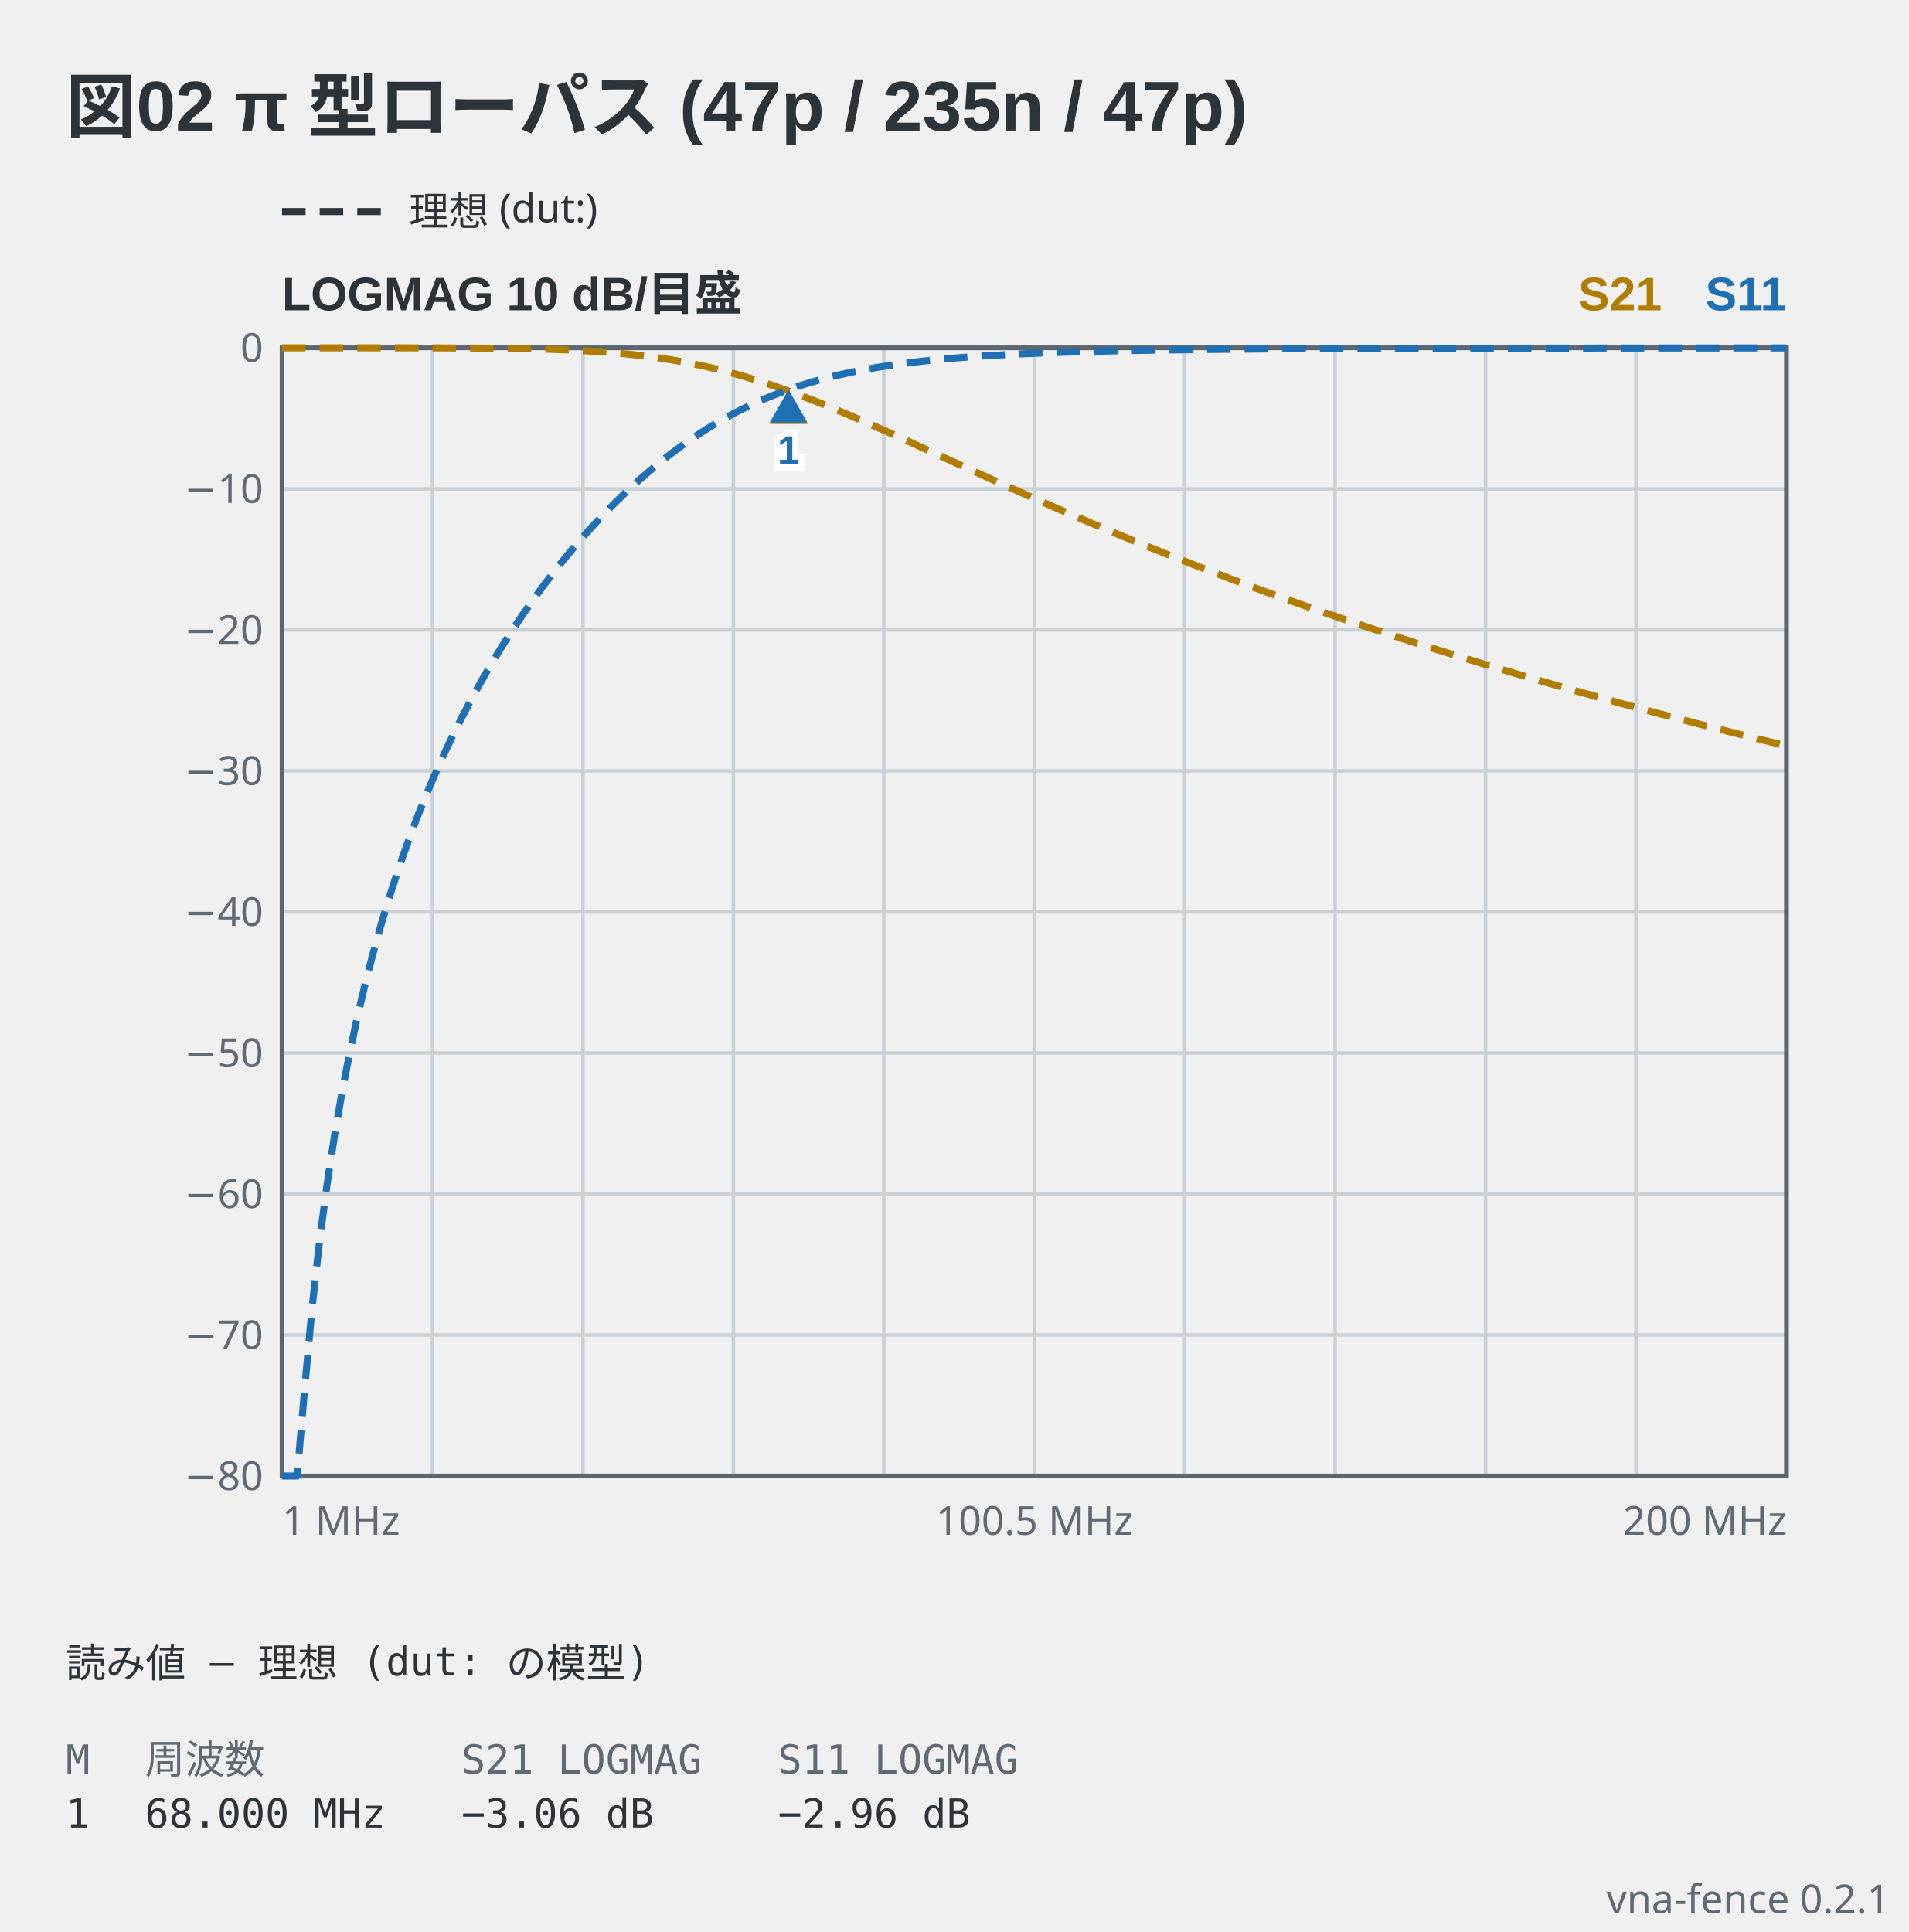
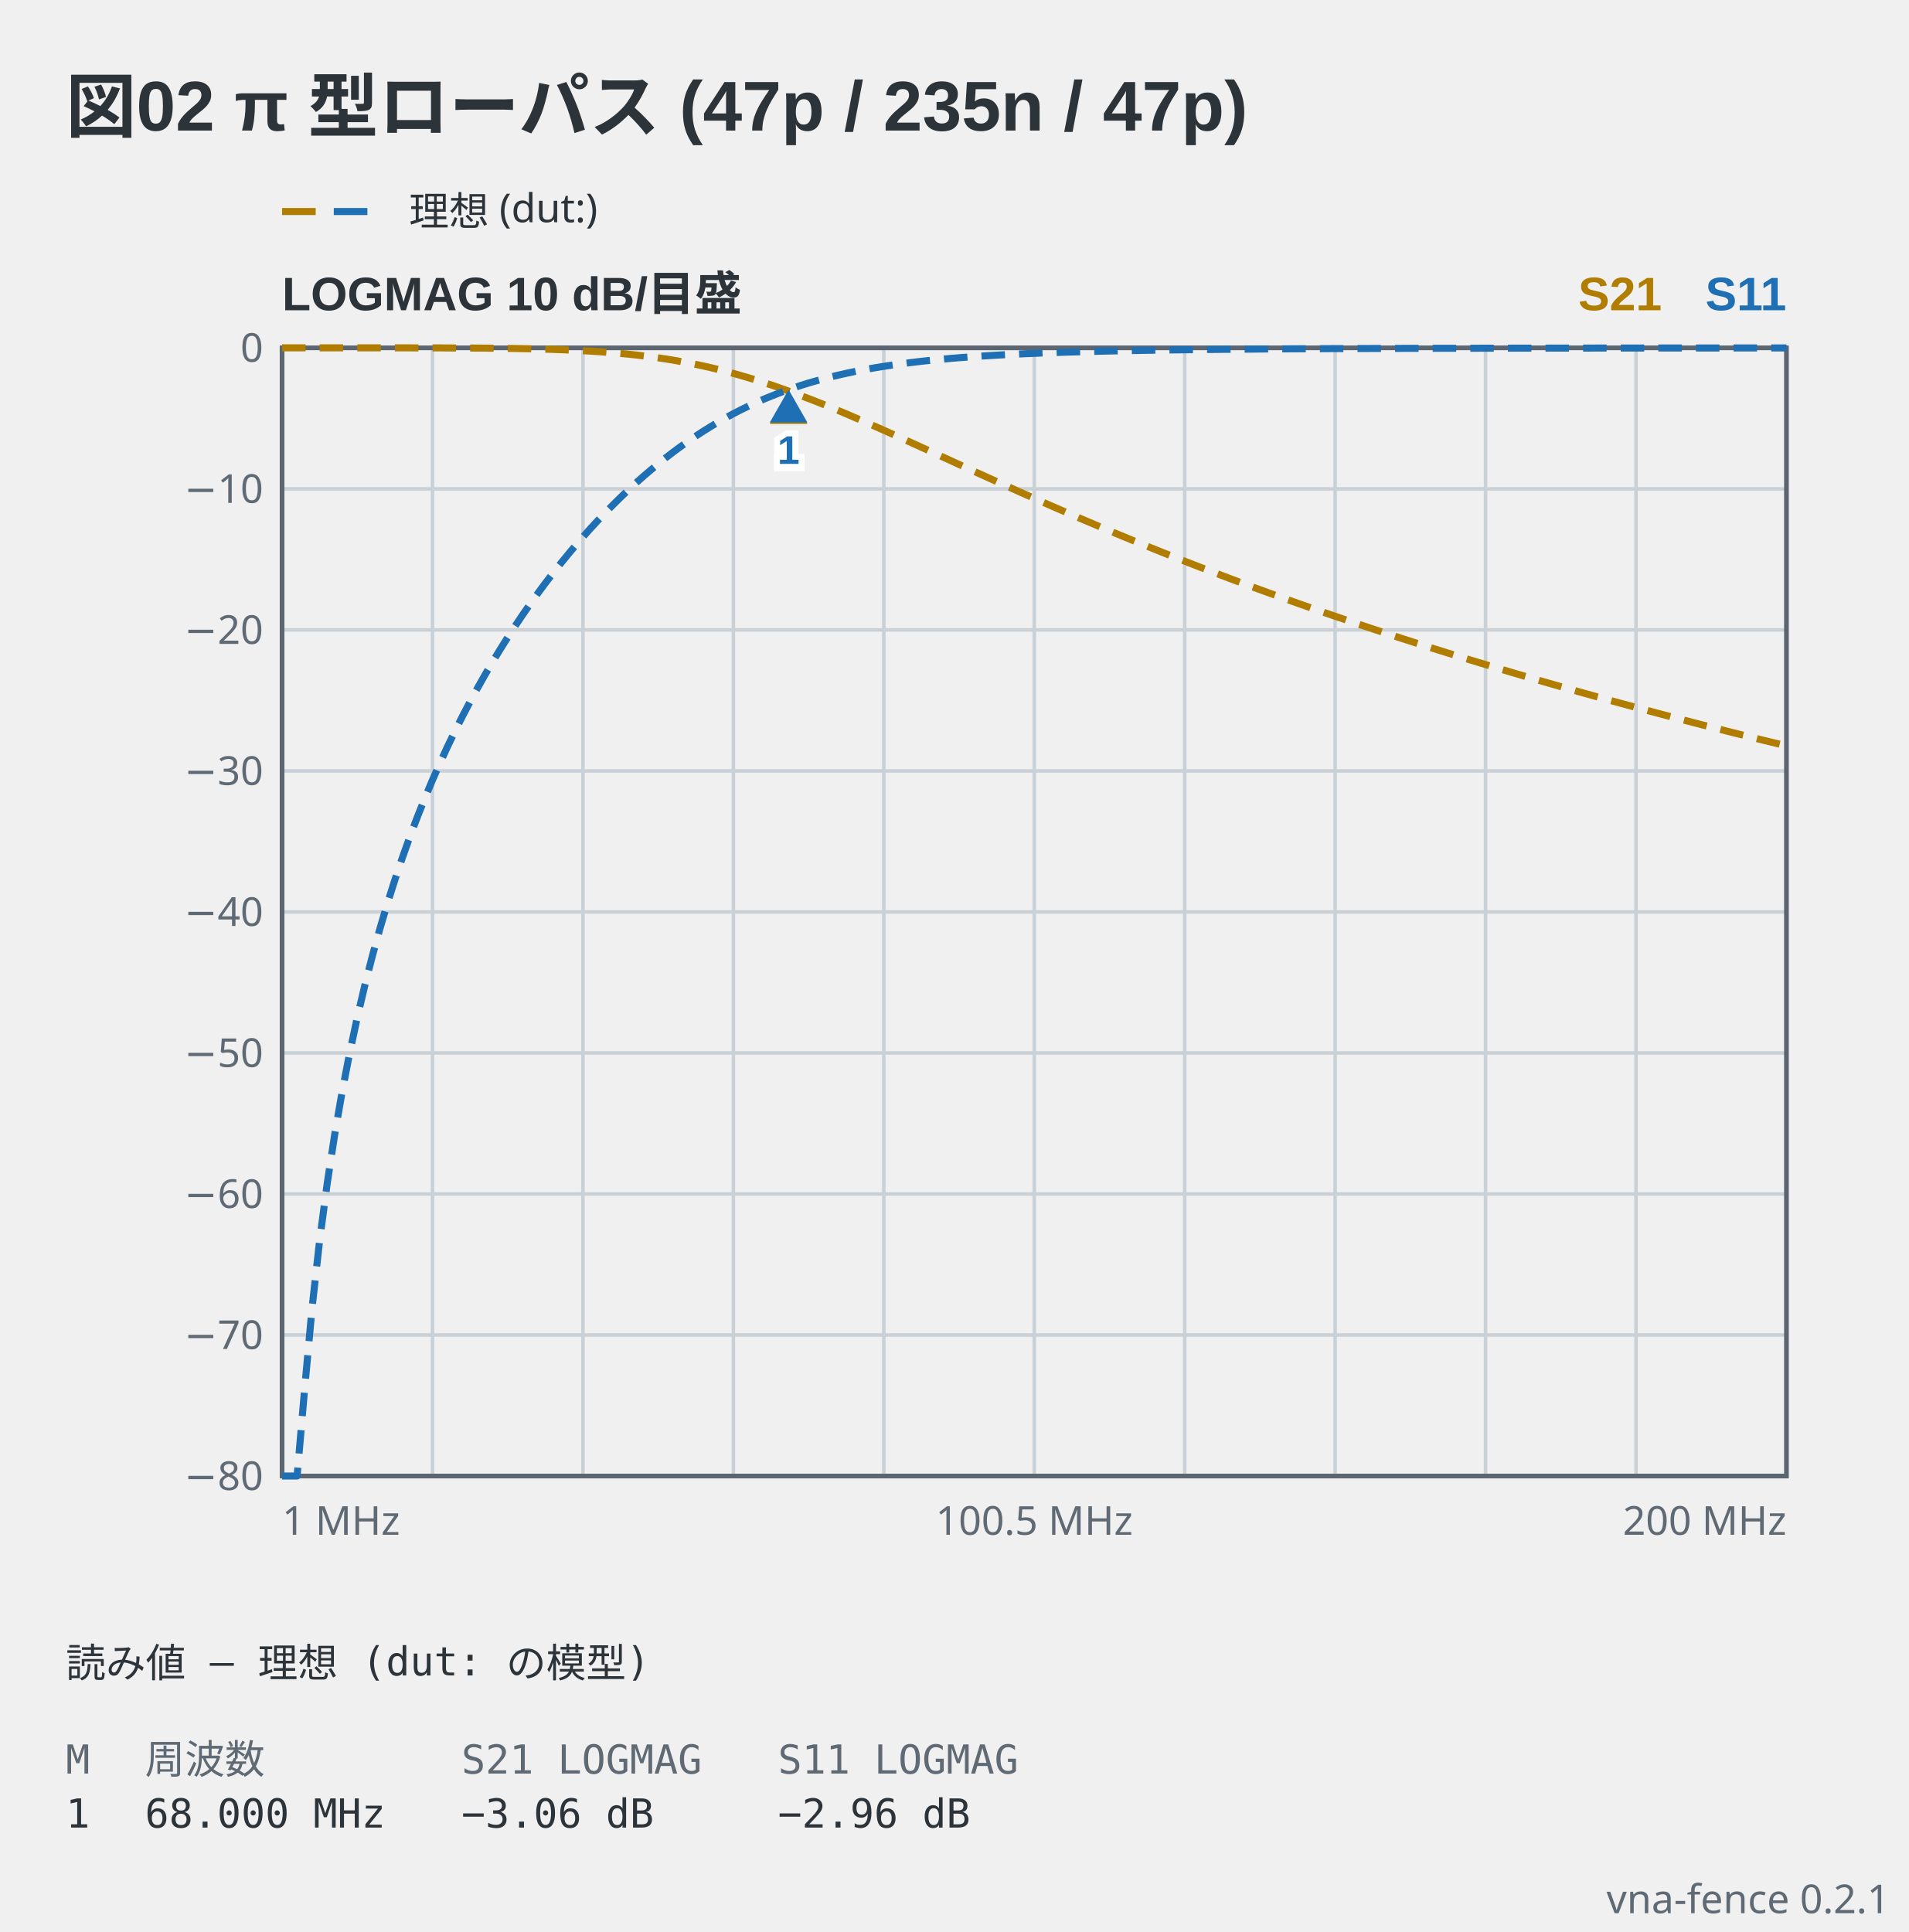
<svg xmlns="http://www.w3.org/2000/svg" viewBox="0 0 406 411" width="406" height="411" data-vna-fence="0.2.1" role="img">
  <text x="14" y="28" text-anchor="start" font-family="'Segoe UI', 'Helvetica Neue', Arial, 'Noto Sans', 'Hiragino Sans', 'Yu Gothic UI', 'Noto Sans CJK JP', sans-serif" fill="#2c3339" font-size="15" font-weight="600">図02 π 型ローパス (47p / 235n / 47p)</text>
-   <line x1="60" y1="45" x2="82" y2="45" stroke="#2c3339" stroke-width="1.5" stroke-dasharray="5 3" />
-   <text x="87" y="47.98" text-anchor="start" font-family="ui-sans-serif, system-ui, sans-serif" fill="#2c3339" font-size="8.5">理想 (dut:)</text>
+   <g data-vna-key="">
+     <line x1="60" y1="45" x2="67.15" y2="45" stroke="#b07d00" stroke-width="1.5" />
+     <line x1="71" y1="45" x2="78.15" y2="45" stroke="#1f6fb5" stroke-width="1.5" />
+     <text x="87" y="47.98" text-anchor="start" font-family="ui-sans-serif, system-ui, sans-serif" fill="#2c3339" font-size="8.5">理想 (dut:)</text>
+   </g>
  <text x="60" y="66" text-anchor="start" font-family="'Segoe UI', 'Helvetica Neue', Arial, 'Noto Sans', 'Hiragino Sans', 'Yu Gothic UI', 'Noto Sans CJK JP', sans-serif" fill="#2c3339" font-size="10" font-weight="600">LOGMAG  10 dB/目盛</text>
  <text x="380" y="66" text-anchor="end" font-family="'Segoe UI', 'Helvetica Neue', Arial, 'Noto Sans', 'Hiragino Sans', 'Yu Gothic UI', 'Noto Sans CJK JP', sans-serif" fill="#1f6fb5" font-size="10" font-weight="600">S11</text>
  <text x="353.5" y="66" text-anchor="end" font-family="'Segoe UI', 'Helvetica Neue', Arial, 'Noto Sans', 'Hiragino Sans', 'Yu Gothic UI', 'Noto Sans CJK JP', sans-serif" fill="#b07d00" font-size="10" font-weight="600">S21</text>
  <line x1="92" y1="74" x2="92" y2="314" stroke="#c9d0d6" stroke-width="0.75" />
  <line x1="124" y1="74" x2="124" y2="314" stroke="#c9d0d6" stroke-width="0.75" />
  <line x1="156" y1="74" x2="156" y2="314" stroke="#c9d0d6" stroke-width="0.75" />
  <line x1="188" y1="74" x2="188" y2="314" stroke="#c9d0d6" stroke-width="0.75" />
  <line x1="220" y1="74" x2="220" y2="314" stroke="#c9d0d6" stroke-width="0.75" />
  <line x1="252" y1="74" x2="252" y2="314" stroke="#c9d0d6" stroke-width="0.75" />
  <line x1="284" y1="74" x2="284" y2="314" stroke="#c9d0d6" stroke-width="0.75" />
  <line x1="316" y1="74" x2="316" y2="314" stroke="#c9d0d6" stroke-width="0.75" />
  <line x1="348" y1="74" x2="348" y2="314" stroke="#c9d0d6" stroke-width="0.75" />
  <text x="56" y="316.98" text-anchor="end" font-family="ui-sans-serif, system-ui, sans-serif" fill="#5f6a74" font-size="8.5">−80</text>
  <line x1="60" y1="284" x2="380" y2="284" stroke="#c9d0d6" stroke-width="0.75" />
  <text x="56" y="286.98" text-anchor="end" font-family="ui-sans-serif, system-ui, sans-serif" fill="#5f6a74" font-size="8.5">−70</text>
  <line x1="60" y1="254" x2="380" y2="254" stroke="#c9d0d6" stroke-width="0.75" />
  <text x="56" y="256.98" text-anchor="end" font-family="ui-sans-serif, system-ui, sans-serif" fill="#5f6a74" font-size="8.5">−60</text>
  <line x1="60" y1="224" x2="380" y2="224" stroke="#c9d0d6" stroke-width="0.75" />
  <text x="56" y="226.98" text-anchor="end" font-family="ui-sans-serif, system-ui, sans-serif" fill="#5f6a74" font-size="8.5">−50</text>
  <line x1="60" y1="194" x2="380" y2="194" stroke="#c9d0d6" stroke-width="0.75" />
  <text x="56" y="196.98" text-anchor="end" font-family="ui-sans-serif, system-ui, sans-serif" fill="#5f6a74" font-size="8.5">−40</text>
  <line x1="60" y1="164" x2="380" y2="164" stroke="#c9d0d6" stroke-width="0.75" />
  <text x="56" y="166.98" text-anchor="end" font-family="ui-sans-serif, system-ui, sans-serif" fill="#5f6a74" font-size="8.5">−30</text>
  <line x1="60" y1="134" x2="380" y2="134" stroke="#c9d0d6" stroke-width="0.75" />
  <text x="56" y="136.98" text-anchor="end" font-family="ui-sans-serif, system-ui, sans-serif" fill="#5f6a74" font-size="8.5">−20</text>
  <line x1="60" y1="104" x2="380" y2="104" stroke="#c9d0d6" stroke-width="0.75" />
  <text x="56" y="106.98" text-anchor="end" font-family="ui-sans-serif, system-ui, sans-serif" fill="#5f6a74" font-size="8.5">−10</text>
  <text x="56" y="76.97" text-anchor="end" font-family="ui-sans-serif, system-ui, sans-serif" fill="#5f6a74" font-size="8.5">0</text>
  <rect x="60" y="74" width="320" height="240" fill="none" stroke="#5c6670" stroke-width="1" />
  <polyline points="60,74 61.6,74 63.2,74 64.8,74 66.4,74 68,74 69.6,74 71.2,74 72.8,74 74.4,74 76,74 77.6,74 79.2,74 80.8,74 82.4,74 84,74 85.6,74 87.2,74 88.8,74.01 90.4,74.01 92,74.01 93.6,74.01 95.2,74.02 96.8,74.03 98.4,74.03 100,74.04 101.6,74.05 103.2,74.06 104.8,74.08 106.4,74.1 108,74.12 109.6,74.14 111.2,74.17 112.8,74.2 114.4,74.24 116,74.28 117.6,74.33 119.2,74.39 120.8,74.45 122.4,74.53 124,74.61 125.6,74.7 127.2,74.8 128.8,74.92 130.4,75.05 132,75.19 133.6,75.34 135.2,75.51 136.8,75.7 138.4,75.9 140,76.12 141.6,76.36 143.2,76.62 144.8,76.9 146.4,77.2 148,77.52 149.6,77.86 151.2,78.22 152.8,78.61 154.4,79.01 156,79.44 157.6,79.89 159.2,80.36 160.8,80.85 162.4,81.36 164,81.88 165.6,82.43 167.2,83 168.8,83.58 170.4,84.18 172,84.79 173.6,85.41 175.2,86.05 176.8,86.71 178.4,87.37 180,88.04 181.6,88.73 183.2,89.42 184.8,90.12 186.4,90.82 188,91.53 189.6,92.25 191.2,92.97 192.8,93.69 194.4,94.42 196,95.15 197.6,95.88 199.2,96.61 200.8,97.34 202.4,98.07 204,98.81 205.6,99.54 207.2,100.27 208.8,100.99 210.4,101.72 212,102.44 213.6,103.16 215.2,103.88 216.8,104.6 218.4,105.31 220,106.02 221.6,106.73 223.2,107.43 224.8,108.13 226.4,108.82 228,109.51 229.6,110.2 231.2,110.88 232.8,111.56 234.4,112.24 236,112.91 237.6,113.58 239.2,114.24 240.8,114.9 242.4,115.55 244,116.2 245.6,116.84 247.2,117.49 248.8,118.12 250.4,118.76 252,119.38 253.6,120.01 255.2,120.63 256.8,121.24 258.4,121.85 260,122.46 261.6,123.07 263.2,123.66 264.8,124.26 266.4,124.85 268,125.44 269.6,126.02 271.2,126.6 272.8,127.18 274.4,127.75 276,128.32 277.6,128.88 279.2,129.44 280.8,130 282.4,130.55 284,131.1 285.6,131.64 287.2,132.19 288.8,132.73 290.4,133.26 292,133.79 293.6,134.32 295.2,134.85 296.8,135.37 298.4,135.89 300,136.4 301.6,136.91 303.2,137.42 304.8,137.93 306.4,138.43 308,138.93 309.6,139.42 311.2,139.92 312.8,140.41 314.4,140.89 316,141.38 317.6,141.86 319.2,142.34 320.8,142.81 322.4,143.29 324,143.76 325.6,144.22 327.2,144.69 328.8,145.15 330.4,145.61 332,146.07 333.6,146.52 335.2,146.97 336.8,147.42 338.4,147.87 340,148.31 341.6,148.75 343.2,149.19 344.8,149.63 346.4,150.06 348,150.49 349.6,150.92 351.2,151.35 352.8,151.78 354.4,152.2 356,152.62 357.6,153.04 359.2,153.45 360.8,153.87 362.4,154.28 364,154.69 365.6,155.09 367.2,155.5 368.8,155.9 370.4,156.3 372,156.7 373.6,157.1 375.2,157.5 376.8,157.89 378.4,158.28 380,158.67" fill="none" stroke="#b07d00" stroke-width="1.5" stroke-linejoin="round" stroke-dasharray="5 3" />
  <polyline points="60,314 61.6,314 63.2,314 64.8,295.46 66.4,278.03 68,263.79 69.6,251.75 71.2,241.32 72.8,232.12 74.4,223.89 76,216.44 77.6,209.64 79.2,203.39 80.8,197.6 82.4,192.21 84,187.16 85.6,182.43 87.2,177.96 88.8,173.74 90.4,169.73 92,165.92 93.6,162.29 95.2,158.82 96.8,155.5 98.4,152.31 100,149.26 101.6,146.32 103.2,143.49 104.8,140.76 106.4,138.13 108,135.59 109.6,133.13 111.2,130.75 112.8,128.45 114.4,126.22 116,124.06 117.6,121.97 119.2,119.94 120.8,117.98 122.4,116.07 124,114.22 125.6,112.43 127.2,110.7 128.8,109.02 130.4,107.39 132,105.81 133.6,104.28 135.2,102.81 136.8,101.38 138.4,100.01 140,98.68 141.6,97.4 143.2,96.17 144.8,94.99 146.4,93.86 148,92.77 149.6,91.73 151.2,90.73 152.8,89.78 154.4,88.87 156,88 157.6,87.18 159.2,86.4 160.8,85.66 162.4,84.95 164,84.29 165.6,83.66 167.2,83.07 168.8,82.51 170.4,81.98 172,81.48 173.6,81.02 175.2,80.58 176.8,80.17 178.4,79.78 180,79.42 181.6,79.08 183.2,78.76 184.8,78.47 186.4,78.19 188,77.93 189.6,77.69 191.2,77.46 192.8,77.25 194.4,77.05 196,76.86 197.6,76.69 199.2,76.53 200.8,76.38 202.4,76.23 204,76.1 205.6,75.98 207.2,75.86 208.8,75.75 210.4,75.65 212,75.56 213.6,75.47 215.2,75.39 216.8,75.31 218.4,75.23 220,75.17 221.6,75.1 223.2,75.04 224.8,74.99 226.4,74.93 228,74.88 229.6,74.84 231.2,74.79 232.8,74.75 234.4,74.71 236,74.67 237.6,74.64 239.2,74.61 240.8,74.58 242.4,74.55 244,74.52 245.6,74.5 247.2,74.47 248.8,74.45 250.4,74.43 252,74.41 253.6,74.39 255.2,74.37 256.8,74.35 258.4,74.34 260,74.32 261.6,74.31 263.2,74.29 264.8,74.28 266.4,74.27 268,74.25 269.6,74.24 271.2,74.23 272.8,74.22 274.4,74.21 276,74.2 277.6,74.19 279.2,74.19 280.8,74.18 282.4,74.17 284,74.16 285.6,74.16 287.2,74.15 288.8,74.14 290.4,74.14 292,74.13 293.6,74.13 295.2,74.12 296.8,74.12 298.4,74.11 300,74.11 301.6,74.1 303.2,74.1 304.8,74.1 306.4,74.09 308,74.09 309.6,74.09 311.2,74.08 312.8,74.08 314.4,74.08 316,74.07 317.6,74.07 319.2,74.07 320.8,74.07 322.4,74.06 324,74.06 325.6,74.06 327.2,74.06 328.8,74.06 330.4,74.05 332,74.05 333.6,74.05 335.2,74.05 336.8,74.05 338.4,74.05 340,74.04 341.6,74.04 343.2,74.04 344.8,74.04 346.4,74.04 348,74.04 349.6,74.04 351.2,74.03 352.8,74.03 354.4,74.03 356,74.03 357.6,74.03 359.2,74.03 360.8,74.03 362.4,74.03 364,74.03 365.6,74.03 367.2,74.03 368.8,74.02 370.4,74.02 372,74.02 373.6,74.02 375.2,74.02 376.8,74.02 378.4,74.02 380,74.02" fill="none" stroke="#1f6fb5" stroke-width="1.5" stroke-linejoin="round" stroke-dasharray="5 3" />
  <path d="M167.74,83.19 L163.74,90.19 L171.74,90.19 Z" fill="#b07d00" />
  <text x="167.74" y="98.99" text-anchor="middle" font-family="'Segoe UI', 'Helvetica Neue', Arial, 'Noto Sans', 'Hiragino Sans', 'Yu Gothic UI', 'Noto Sans CJK JP', sans-serif" stroke="#ffffff" stroke-width="2.5" paint-order="stroke" fill="#b07d00" font-size="8.5" font-weight="600">1</text>
  <path d="M167.74,82.88 L163.74,89.88 L171.74,89.88 Z" fill="#1f6fb5" />
  <text x="167.74" y="98.68" text-anchor="middle" font-family="'Segoe UI', 'Helvetica Neue', Arial, 'Noto Sans', 'Hiragino Sans', 'Yu Gothic UI', 'Noto Sans CJK JP', sans-serif" stroke="#ffffff" stroke-width="2.5" paint-order="stroke" fill="#1f6fb5" font-size="8.5" font-weight="600">1</text>
  <text x="60" y="326.5" text-anchor="start" font-family="ui-sans-serif, system-ui, sans-serif" fill="#5f6a74" font-size="8.5">1 MHz</text>
  <text x="220" y="326.5" text-anchor="middle" font-family="ui-sans-serif, system-ui, sans-serif" fill="#5f6a74" font-size="8.5">100.5 MHz</text>
  <text x="380" y="326.5" text-anchor="end" font-family="ui-sans-serif, system-ui, sans-serif" fill="#5f6a74" font-size="8.5">200 MHz</text>
  <text x="14" y="356.8" text-anchor="start" font-family="ui-monospace, 'DejaVu Sans Mono', 'Noto Sans Mono CJK JP', monospace" fill="#2c3339" font-size="8.5" xml:space="preserve">読み値 — 理想 (dut: の模型)</text>
  <text x="14" y="377.3" text-anchor="start" font-family="ui-monospace, 'DejaVu Sans Mono', 'Noto Sans Mono CJK JP', monospace" fill="#5f6a74" font-size="8.5" xml:space="preserve">M</text>
  <text x="30.83" y="377.3" text-anchor="start" font-family="ui-monospace, 'DejaVu Sans Mono', 'Noto Sans Mono CJK JP', monospace" fill="#5f6a74" font-size="8.5" xml:space="preserve">周波数</text>
  <text x="98.15" y="377.3" text-anchor="start" font-family="ui-monospace, 'DejaVu Sans Mono', 'Noto Sans Mono CJK JP', monospace" fill="#5f6a74" font-size="8.5" xml:space="preserve">S21 LOGMAG</text>
  <text x="165.47" y="377.3" text-anchor="start" font-family="ui-monospace, 'DejaVu Sans Mono', 'Noto Sans Mono CJK JP', monospace" fill="#5f6a74" font-size="8.5" xml:space="preserve">S11 LOGMAG</text>
  <text x="14" y="388.78" text-anchor="start" font-family="ui-monospace, 'DejaVu Sans Mono', 'Noto Sans Mono CJK JP', monospace" fill="#2c3339" font-size="8.5" xml:space="preserve">1</text>
  <text x="30.83" y="388.78" text-anchor="start" font-family="ui-monospace, 'DejaVu Sans Mono', 'Noto Sans Mono CJK JP', monospace" fill="#2c3339" font-size="8.5" xml:space="preserve">68.000 MHz</text>
  <text x="98.15" y="388.78" text-anchor="start" font-family="ui-monospace, 'DejaVu Sans Mono', 'Noto Sans Mono CJK JP', monospace" fill="#2c3339" font-size="8.5" xml:space="preserve">−3.06 dB</text>
  <text x="165.47" y="388.78" text-anchor="start" font-family="ui-monospace, 'DejaVu Sans Mono', 'Noto Sans Mono CJK JP', monospace" fill="#2c3339" font-size="8.5" xml:space="preserve">−2.96 dB</text>
  <text x="402" y="407" text-anchor="end" font-family="ui-sans-serif, system-ui, sans-serif" fill="#5f6a74" font-size="8.5">vna-fence 0.2.1</text>
</svg>
